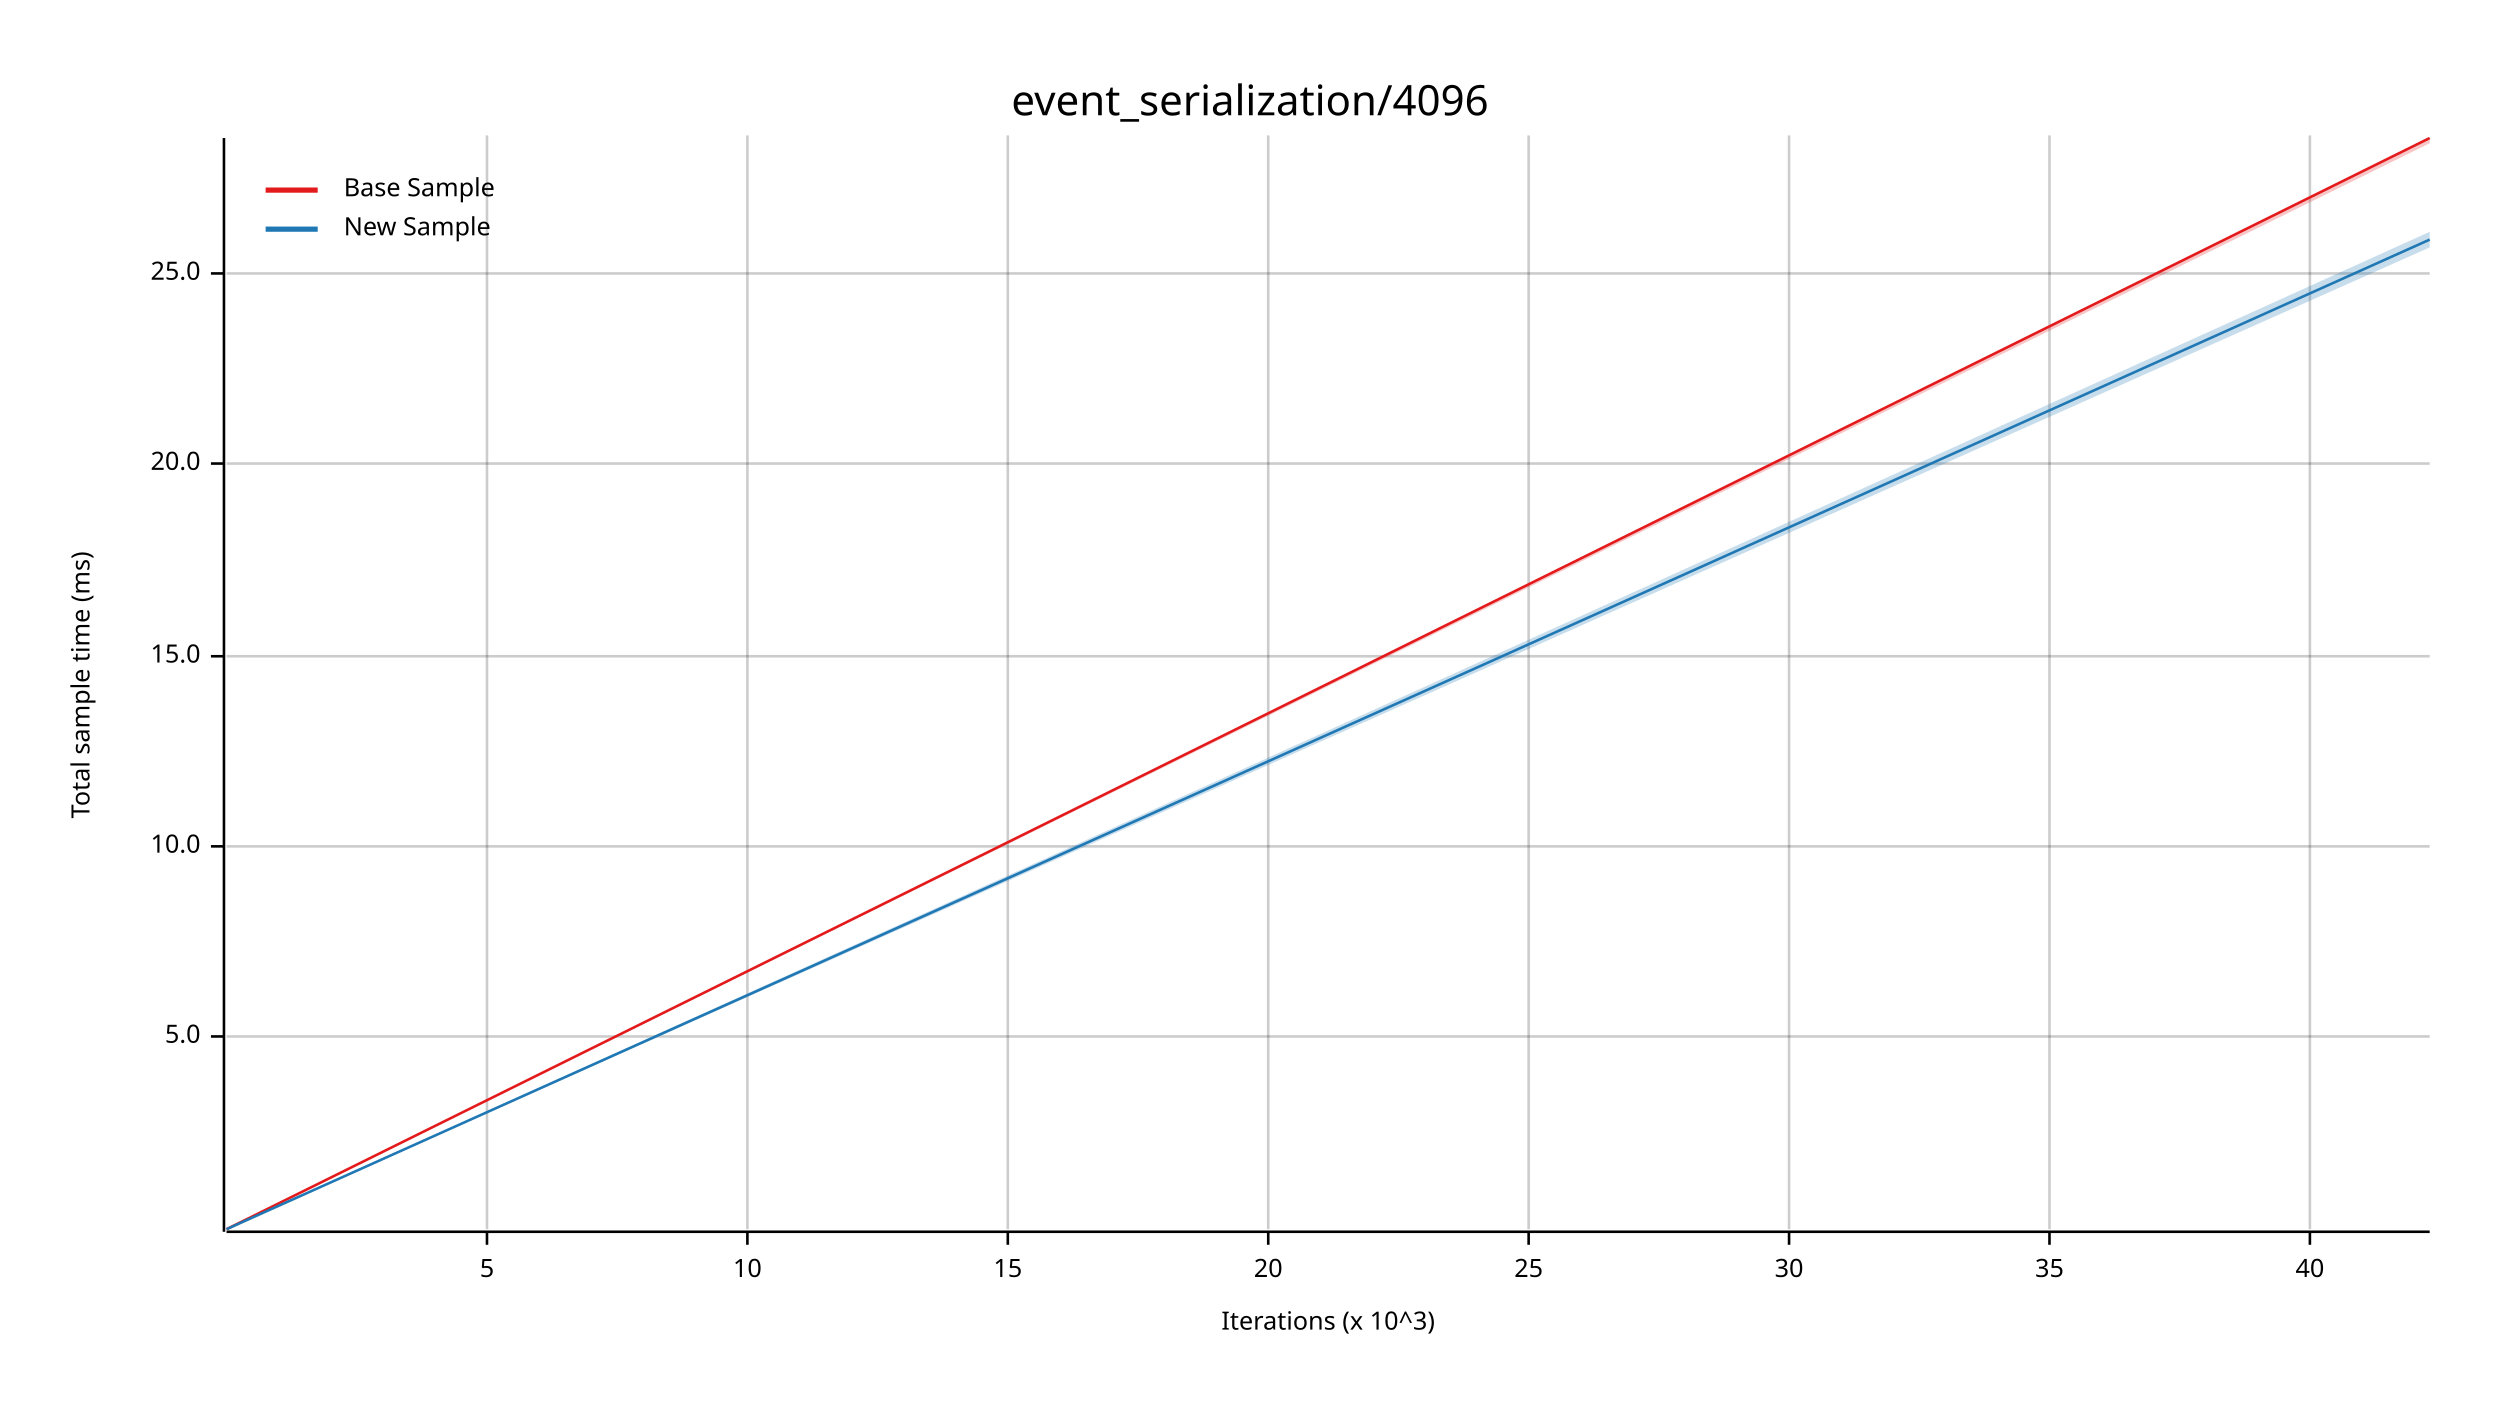
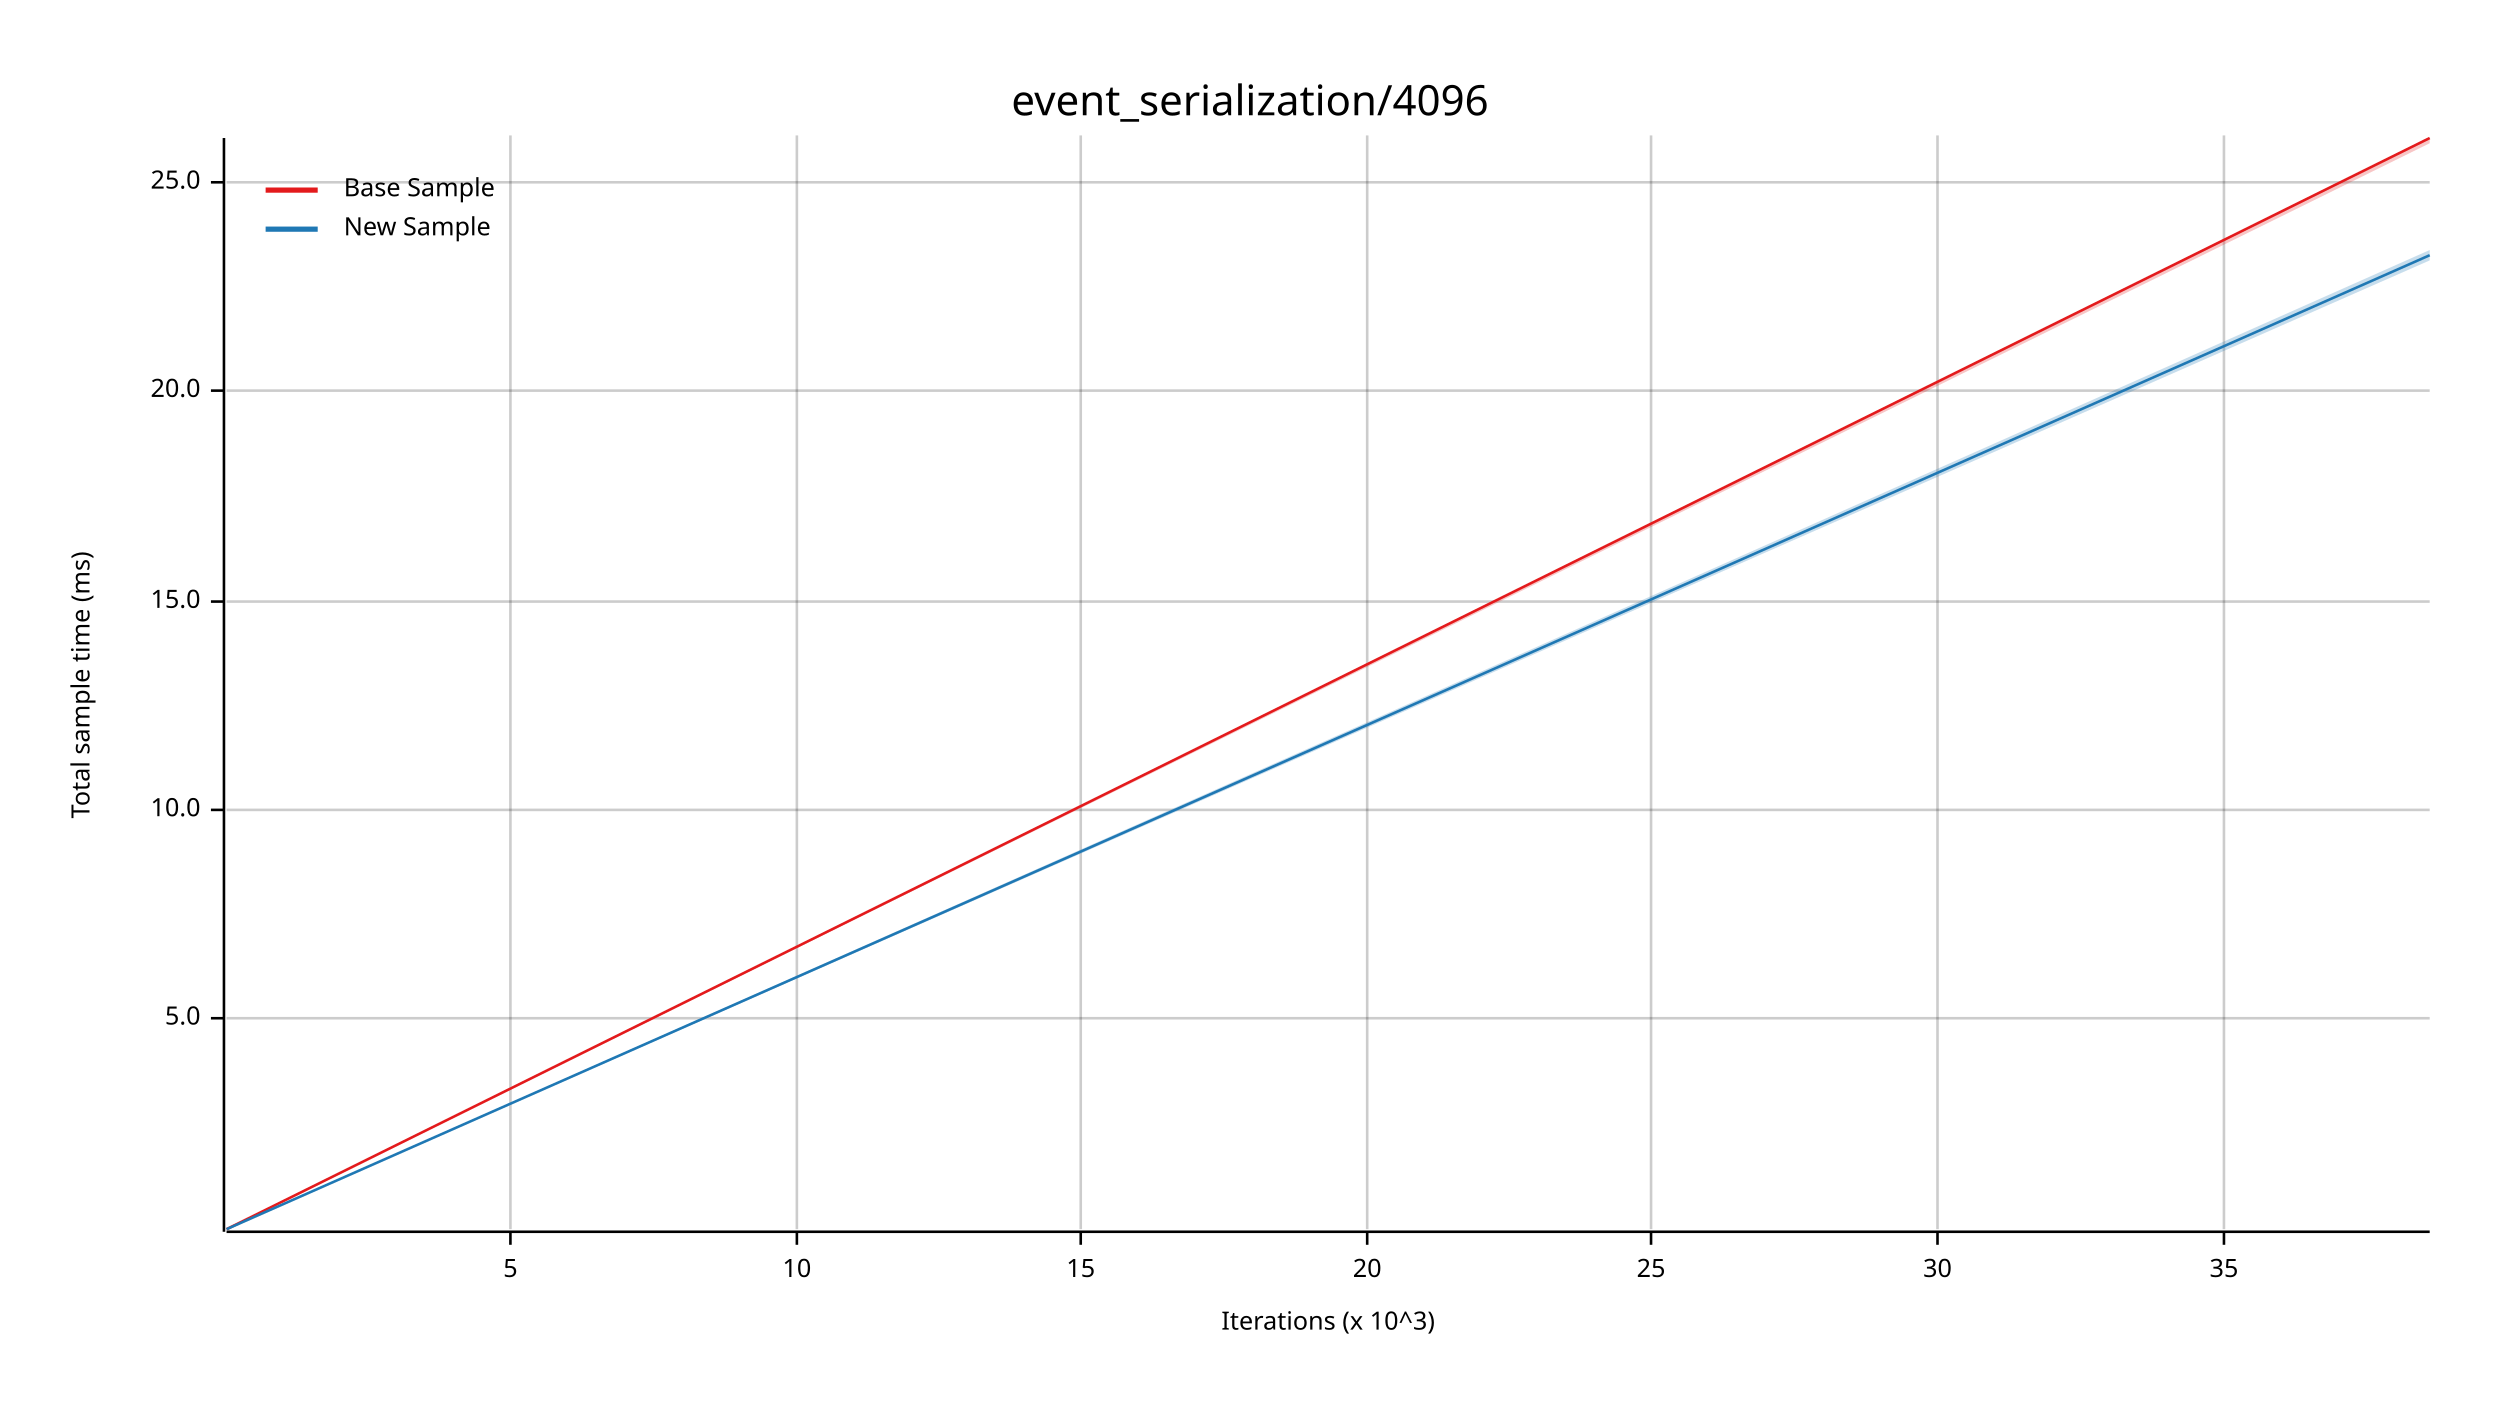
<svg xmlns="http://www.w3.org/2000/svg" width="960" height="540" viewBox="0 0 960 540">
  <text x="480" y="32" dy="0.76em" text-anchor="middle" font-family="sans-serif" font-size="16.129" opacity="1" fill="#000000">
event_serialization/4096
</text>
  <text x="27" y="263" dy="0.76em" text-anchor="middle" font-family="sans-serif" font-size="9.677" opacity="1" fill="#000000" transform="rotate(270, 27, 263)">
Total sample time (ms)
</text>
  <text x="510" y="513" dy="-0.5ex" text-anchor="middle" font-family="sans-serif" font-size="9.677" opacity="1" fill="#000000">
Iterations (x 10^3)
</text>
-   <line opacity="0.2" stroke="#000000" stroke-width="1" x1="187" y1="472" x2="187" y2="52" />
-   <line opacity="0.2" stroke="#000000" stroke-width="1" x1="287" y1="472" x2="287" y2="52" />
-   <line opacity="0.2" stroke="#000000" stroke-width="1" x1="387" y1="472" x2="387" y2="52" />
-   <line opacity="0.2" stroke="#000000" stroke-width="1" x1="487" y1="472" x2="487" y2="52" />
-   <line opacity="0.2" stroke="#000000" stroke-width="1" x1="587" y1="472" x2="587" y2="52" />
-   <line opacity="0.2" stroke="#000000" stroke-width="1" x1="687" y1="472" x2="687" y2="52" />
-   <line opacity="0.2" stroke="#000000" stroke-width="1" x1="787" y1="472" x2="787" y2="52" />
-   <line opacity="0.2" stroke="#000000" stroke-width="1" x1="887" y1="472" x2="887" y2="52" />
-   <line opacity="0.2" stroke="#000000" stroke-width="1" x1="87" y1="398" x2="933" y2="398" />
-   <line opacity="0.2" stroke="#000000" stroke-width="1" x1="87" y1="325" x2="933" y2="325" />
-   <line opacity="0.2" stroke="#000000" stroke-width="1" x1="87" y1="252" x2="933" y2="252" />
-   <line opacity="0.2" stroke="#000000" stroke-width="1" x1="87" y1="178" x2="933" y2="178" />
-   <line opacity="0.2" stroke="#000000" stroke-width="1" x1="87" y1="105" x2="933" y2="105" />
+   <line opacity="0.2" stroke="#000000" stroke-width="1" x1="196" y1="472" x2="196" y2="52" />
+   <line opacity="0.2" stroke="#000000" stroke-width="1" x1="306" y1="472" x2="306" y2="52" />
+   <line opacity="0.2" stroke="#000000" stroke-width="1" x1="415" y1="472" x2="415" y2="52" />
+   <line opacity="0.2" stroke="#000000" stroke-width="1" x1="525" y1="472" x2="525" y2="52" />
+   <line opacity="0.2" stroke="#000000" stroke-width="1" x1="634" y1="472" x2="634" y2="52" />
+   <line opacity="0.2" stroke="#000000" stroke-width="1" x1="744" y1="472" x2="744" y2="52" />
+   <line opacity="0.2" stroke="#000000" stroke-width="1" x1="854" y1="472" x2="854" y2="52" />
+   <line opacity="0.2" stroke="#000000" stroke-width="1" x1="87" y1="391" x2="933" y2="391" />
+   <line opacity="0.2" stroke="#000000" stroke-width="1" x1="87" y1="311" x2="933" y2="311" />
+   <line opacity="0.2" stroke="#000000" stroke-width="1" x1="87" y1="231" x2="933" y2="231" />
+   <line opacity="0.2" stroke="#000000" stroke-width="1" x1="87" y1="150" x2="933" y2="150" />
+   <line opacity="0.2" stroke="#000000" stroke-width="1" x1="87" y1="70" x2="933" y2="70" />
  <polyline fill="none" opacity="1" stroke="#000000" stroke-width="1" points="86,53 86,473 " />
-   <text x="77" y="398" dy="0.5ex" text-anchor="end" font-family="sans-serif" font-size="9.677" opacity="1" fill="#000000">
+   <text x="77" y="391" dy="0.5ex" text-anchor="end" font-family="sans-serif" font-size="9.677" opacity="1" fill="#000000">
5.0
</text>
-   <polyline fill="none" opacity="1" stroke="#000000" stroke-width="1" points="81,398 86,398 " />
-   <text x="77" y="325" dy="0.5ex" text-anchor="end" font-family="sans-serif" font-size="9.677" opacity="1" fill="#000000">
+   <polyline fill="none" opacity="1" stroke="#000000" stroke-width="1" points="81,391 86,391 " />
+   <text x="77" y="311" dy="0.5ex" text-anchor="end" font-family="sans-serif" font-size="9.677" opacity="1" fill="#000000">
10.0
</text>
-   <polyline fill="none" opacity="1" stroke="#000000" stroke-width="1" points="81,325 86,325 " />
-   <text x="77" y="252" dy="0.5ex" text-anchor="end" font-family="sans-serif" font-size="9.677" opacity="1" fill="#000000">
+   <polyline fill="none" opacity="1" stroke="#000000" stroke-width="1" points="81,311 86,311 " />
+   <text x="77" y="231" dy="0.5ex" text-anchor="end" font-family="sans-serif" font-size="9.677" opacity="1" fill="#000000">
15.0
</text>
-   <polyline fill="none" opacity="1" stroke="#000000" stroke-width="1" points="81,252 86,252 " />
-   <text x="77" y="178" dy="0.5ex" text-anchor="end" font-family="sans-serif" font-size="9.677" opacity="1" fill="#000000">
+   <polyline fill="none" opacity="1" stroke="#000000" stroke-width="1" points="81,231 86,231 " />
+   <text x="77" y="150" dy="0.5ex" text-anchor="end" font-family="sans-serif" font-size="9.677" opacity="1" fill="#000000">
20.0
</text>
-   <polyline fill="none" opacity="1" stroke="#000000" stroke-width="1" points="81,178 86,178 " />
-   <text x="77" y="105" dy="0.5ex" text-anchor="end" font-family="sans-serif" font-size="9.677" opacity="1" fill="#000000">
+   <polyline fill="none" opacity="1" stroke="#000000" stroke-width="1" points="81,150 86,150 " />
+   <text x="77" y="70" dy="0.5ex" text-anchor="end" font-family="sans-serif" font-size="9.677" opacity="1" fill="#000000">
25.0
</text>
-   <polyline fill="none" opacity="1" stroke="#000000" stroke-width="1" points="81,105 86,105 " />
+   <polyline fill="none" opacity="1" stroke="#000000" stroke-width="1" points="81,70 86,70 " />
  <polyline fill="none" opacity="1" stroke="#000000" stroke-width="1" points="87,473 933,473 " />
-   <text x="187" y="483" dy="0.76em" text-anchor="middle" font-family="sans-serif" font-size="9.677" opacity="1" fill="#000000">
+   <text x="196" y="483" dy="0.76em" text-anchor="middle" font-family="sans-serif" font-size="9.677" opacity="1" fill="#000000">
5
</text>
-   <polyline fill="none" opacity="1" stroke="#000000" stroke-width="1" points="187,473 187,478 " />
-   <text x="287" y="483" dy="0.76em" text-anchor="middle" font-family="sans-serif" font-size="9.677" opacity="1" fill="#000000">
+   <polyline fill="none" opacity="1" stroke="#000000" stroke-width="1" points="196,473 196,478 " />
+   <text x="306" y="483" dy="0.76em" text-anchor="middle" font-family="sans-serif" font-size="9.677" opacity="1" fill="#000000">
10
</text>
-   <polyline fill="none" opacity="1" stroke="#000000" stroke-width="1" points="287,473 287,478 " />
-   <text x="387" y="483" dy="0.76em" text-anchor="middle" font-family="sans-serif" font-size="9.677" opacity="1" fill="#000000">
+   <polyline fill="none" opacity="1" stroke="#000000" stroke-width="1" points="306,473 306,478 " />
+   <text x="415" y="483" dy="0.76em" text-anchor="middle" font-family="sans-serif" font-size="9.677" opacity="1" fill="#000000">
15
</text>
-   <polyline fill="none" opacity="1" stroke="#000000" stroke-width="1" points="387,473 387,478 " />
-   <text x="487" y="483" dy="0.76em" text-anchor="middle" font-family="sans-serif" font-size="9.677" opacity="1" fill="#000000">
+   <polyline fill="none" opacity="1" stroke="#000000" stroke-width="1" points="415,473 415,478 " />
+   <text x="525" y="483" dy="0.76em" text-anchor="middle" font-family="sans-serif" font-size="9.677" opacity="1" fill="#000000">
20
</text>
-   <polyline fill="none" opacity="1" stroke="#000000" stroke-width="1" points="487,473 487,478 " />
-   <text x="587" y="483" dy="0.76em" text-anchor="middle" font-family="sans-serif" font-size="9.677" opacity="1" fill="#000000">
+   <polyline fill="none" opacity="1" stroke="#000000" stroke-width="1" points="525,473 525,478 " />
+   <text x="634" y="483" dy="0.76em" text-anchor="middle" font-family="sans-serif" font-size="9.677" opacity="1" fill="#000000">
25
</text>
-   <polyline fill="none" opacity="1" stroke="#000000" stroke-width="1" points="587,473 587,478 " />
-   <text x="687" y="483" dy="0.76em" text-anchor="middle" font-family="sans-serif" font-size="9.677" opacity="1" fill="#000000">
+   <polyline fill="none" opacity="1" stroke="#000000" stroke-width="1" points="634,473 634,478 " />
+   <text x="744" y="483" dy="0.76em" text-anchor="middle" font-family="sans-serif" font-size="9.677" opacity="1" fill="#000000">
30
</text>
-   <polyline fill="none" opacity="1" stroke="#000000" stroke-width="1" points="687,473 687,478 " />
-   <text x="787" y="483" dy="0.76em" text-anchor="middle" font-family="sans-serif" font-size="9.677" opacity="1" fill="#000000">
+   <polyline fill="none" opacity="1" stroke="#000000" stroke-width="1" points="744,473 744,478 " />
+   <text x="854" y="483" dy="0.76em" text-anchor="middle" font-family="sans-serif" font-size="9.677" opacity="1" fill="#000000">
35
</text>
-   <polyline fill="none" opacity="1" stroke="#000000" stroke-width="1" points="787,473 787,478 " />
-   <text x="887" y="483" dy="0.76em" text-anchor="middle" font-family="sans-serif" font-size="9.677" opacity="1" fill="#000000">
- 40
- </text>
-   <polyline fill="none" opacity="1" stroke="#000000" stroke-width="1" points="887,473 887,478 " />
+   <polyline fill="none" opacity="1" stroke="#000000" stroke-width="1" points="854,473 854,478 " />
  <polyline fill="none" opacity="1" stroke="#E31A1C" stroke-width="1" points="87,472 933,53 " />
  <polygon opacity="0.25" fill="#E31A1C" points="87,472 933,55 933,53 " />
-   <polyline fill="none" opacity="1" stroke="#1F78B4" stroke-width="1" points="87,472 933,92 " />
-   <polygon opacity="0.25" fill="#1F78B4" points="87,472 933,95 933,89 " />
+   <polyline fill="none" opacity="1" stroke="#1F78B4" stroke-width="1" points="87,472 933,98 " />
+   <polygon opacity="0.25" fill="#1F78B4" points="87,472 933,100 933,96 " />
  <text x="132" y="68" dy="0.76em" text-anchor="start" font-family="sans-serif" font-size="9.677" opacity="1" fill="#000000">
Base Sample
</text>
  <text x="132" y="83" dy="0.76em" text-anchor="start" font-family="sans-serif" font-size="9.677" opacity="1" fill="#000000">
New Sample
</text>
  <polyline fill="none" opacity="1" stroke="#E31A1C" stroke-width="2" points="102,73 122,73 " />
  <polyline fill="none" opacity="1" stroke="#1F78B4" stroke-width="2" points="102,88 122,88 " />
</svg>
